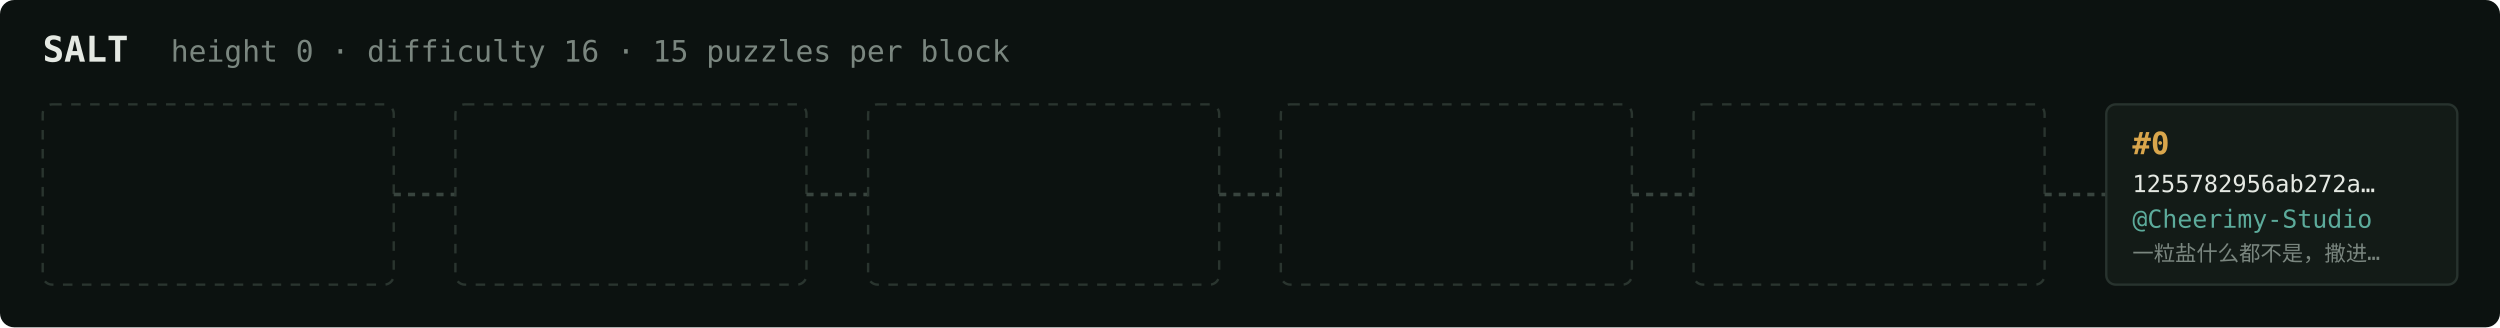
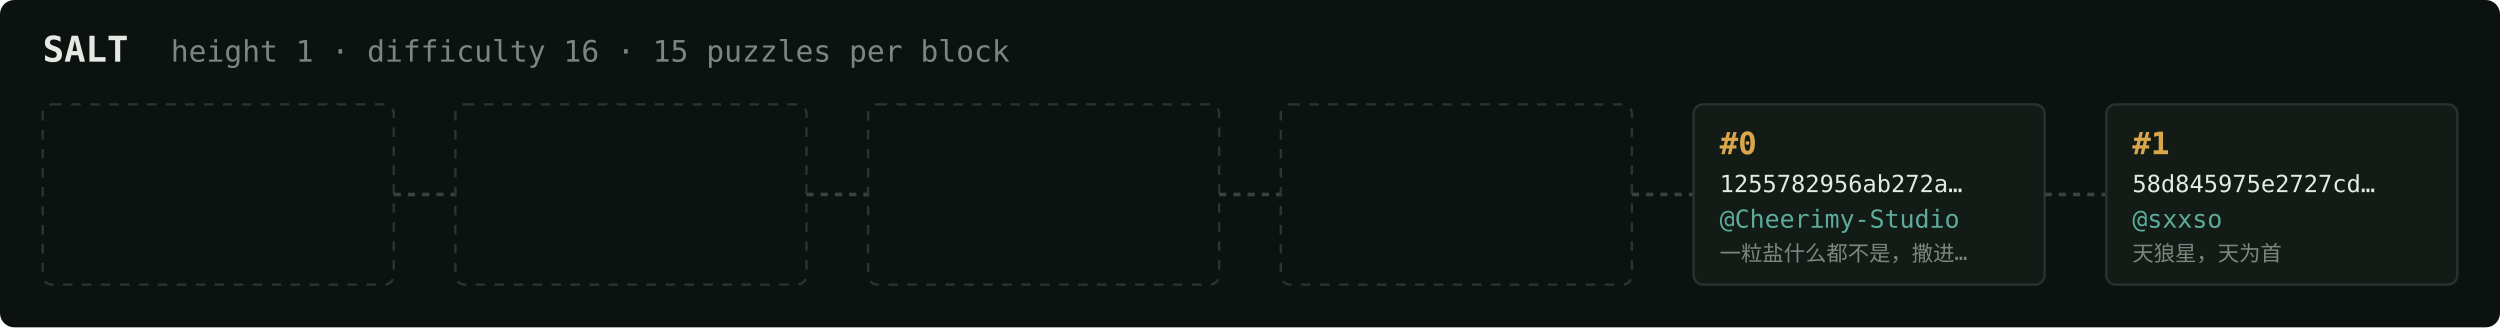
<svg xmlns="http://www.w3.org/2000/svg" width="1054" height="138" viewBox="0 0 1054 138" font-family="ui-monospace,SFMono-Regular,Menlo,monospace">
  <rect fill="#0c1210" width="1054" height="138" rx="6" />
  <text x="18" y="26" fill="#e5e9e3" font-size="15" font-weight="700">SALT</text>
-   <text x="72" y="26" fill="#7a867f" font-size="12.5">height 0 · difficulty 16 · 15 puzzles per block</text>
+   <text x="72" y="26" fill="#7a867f" font-size="12.5">height 1 · difficulty 16 · 15 puzzles per block</text>
  <rect x="18" y="44" width="148" height="76" rx="4" fill="none" stroke="#2a352f" stroke-width="1" stroke-dasharray="4 4" />
  <line x1="166" y1="82.0" x2="192" y2="82.0" stroke="#38443e" stroke-width="1.5" stroke-dasharray="3 3" />
  <rect x="192" y="44" width="148" height="76" rx="4" fill="none" stroke="#2a352f" stroke-width="1" stroke-dasharray="4 4" />
  <line x1="340" y1="82.0" x2="366" y2="82.0" stroke="#38443e" stroke-width="1.5" stroke-dasharray="3 3" />
  <rect x="366" y="44" width="148" height="76" rx="4" fill="none" stroke="#2a352f" stroke-width="1" stroke-dasharray="4 4" />
  <line x1="514" y1="82.0" x2="540" y2="82.0" stroke="#38443e" stroke-width="1.5" stroke-dasharray="3 3" />
  <rect x="540" y="44" width="148" height="76" rx="4" fill="none" stroke="#2a352f" stroke-width="1" stroke-dasharray="4 4" />
  <line x1="688" y1="82.0" x2="714" y2="82.0" stroke="#38443e" stroke-width="1.5" stroke-dasharray="3 3" />
-   <rect x="714" y="44" width="148" height="76" rx="4" fill="none" stroke="#2a352f" stroke-width="1" stroke-dasharray="4 4" />
+   <rect x="714" y="44" width="148" height="76" rx="4" fill="#131b17" stroke="#28332e" stroke-width="1" />
+   <text x="725" y="65" fill="#d9a64c" font-size="13" font-weight="700">#0</text>
+   <text x="725" y="81" fill="#e5e9e3" font-size="10">1255782956ab272a…</text>
+   <text x="725" y="96" fill="#5cab9b" font-size="10.5">@Cheerimy-Studio</text>
+   <text x="725" y="110" fill="#7a867f" font-size="9">一粒盐什么都不是，撒进…</text>
  <line x1="862" y1="82.0" x2="888" y2="82.0" stroke="#38443e" stroke-width="1.5" stroke-dasharray="3 3" />
  <rect x="888" y="44" width="148" height="76" rx="4" fill="#131b17" stroke="#28332e" stroke-width="1" />
-   <text x="899" y="65" fill="#d9a64c" font-size="13" font-weight="700">#0</text>
-   <text x="899" y="81" fill="#e5e9e3" font-size="10">1255782956ab272a…</text>
-   <text x="899" y="96" fill="#5cab9b" font-size="10.5">@Cheerimy-Studio</text>
-   <text x="899" y="110" fill="#7a867f" font-size="9">一粒盐什么都不是，撒进…</text>
+   <text x="899" y="65" fill="#d9a64c" font-size="13" font-weight="700">#1</text>
+   <text x="899" y="81" fill="#e5e9e3" font-size="10">58d845975e2727cd…</text>
+   <text x="899" y="96" fill="#5cab9b" font-size="10.5">@sxxso</text>
+   <text x="899" y="110" fill="#7a867f" font-size="9">天狼星，天为首</text>
</svg>
